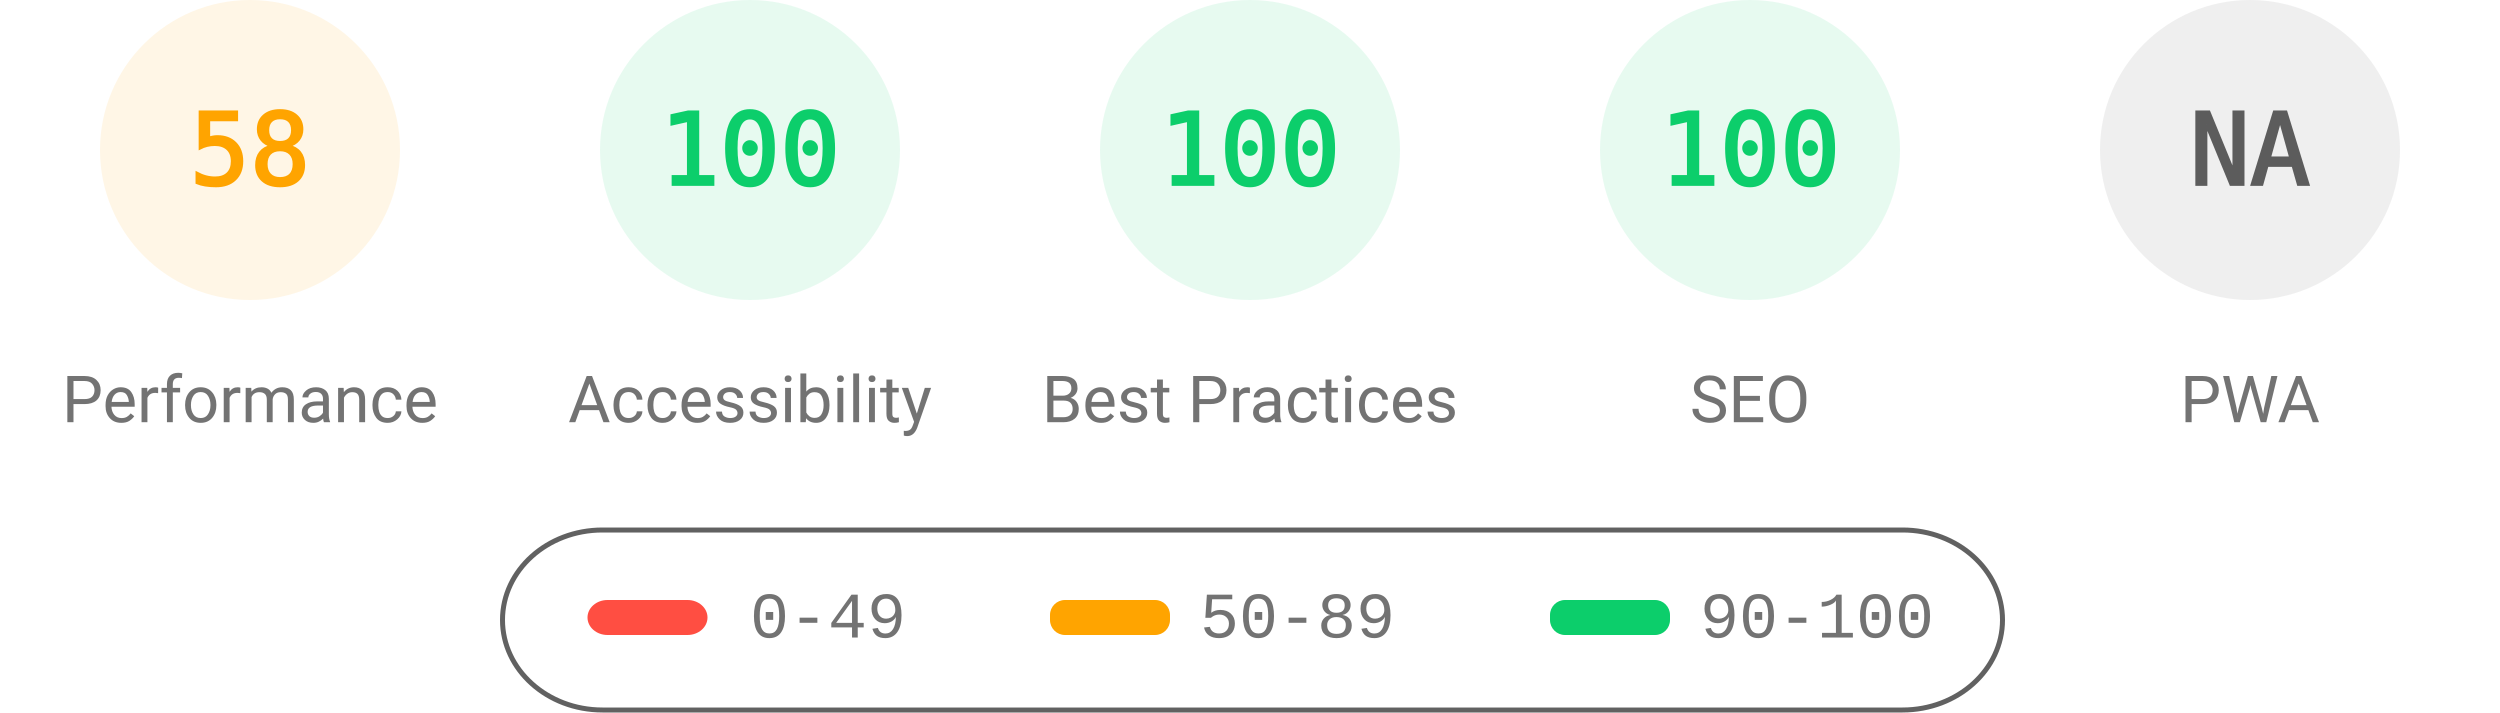
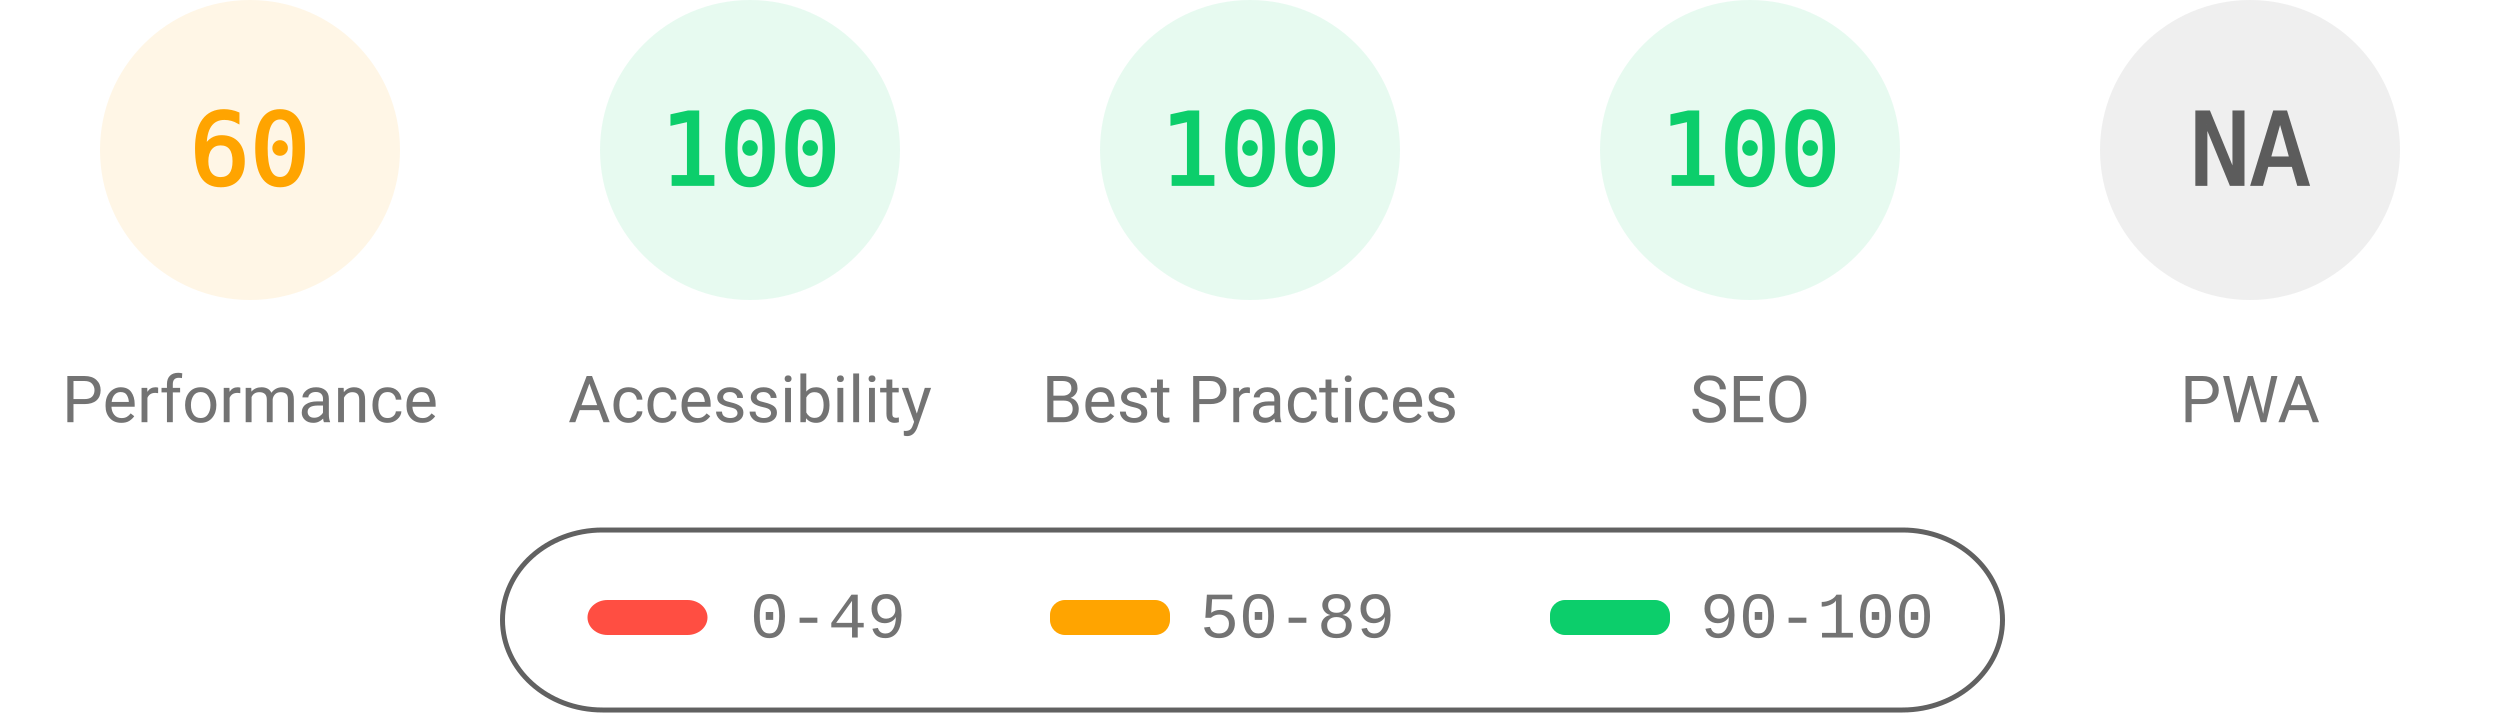
<svg xmlns="http://www.w3.org/2000/svg" fill="none" width="1000" height="285">
  <style>.gauge-base{opacity:.1}.gauge-arc{fill:none;animation-delay:250ms;stroke-linecap:round;transform:rotate(-90deg);transform-origin:100px 60px;animation:load-gauge 1s ease forwards}.guage-text{font-size:40px;font-family:monospace;text-align:center}.guage-red{color:#ff4e42;fill:#ff4e42;stroke:#ff4e42}.guage-orange{color:#ffa400;fill:#ffa400;stroke:#ffa400}.guage-green{color:#0cce6b;fill:#0cce6b;stroke:#0cce6b}.guage-undefined{color:#5c5c5c;fill:#5c5c5c;stroke:#5c5c5c}.guage-title{color:#737373;fill:#737373;stroke:none;font-size:26px;line-height:26px;font-family:Roboto,Halvetica,Arial,sans-serif}@keyframes load-gauge{from{stroke-dasharray:0 352.858}}</style>
  <svg class="guage-div guage-perf guage-orange" viewBox="0 0 200 200" width="200" height="200">
    <circle class="gauge-base" r="56" cx="100" cy="60" stroke-width="8" />
-     <circle class="gauge-arc guage-arc-1" r="56" cx="100" cy="60" stroke-width="8" style="stroke-dasharray:204.078,351.858" />
-     <text class="guage-text" x="100" y="60" alignment-baseline="central" dominant-baseline="central" text-anchor="middle">58</text>
+     <circle class="gauge-arc guage-arc-1" r="56" cx="100" cy="60" stroke-width="8" style="stroke-dasharray:211.115,351.858" />
+     <text class="guage-text" x="100" y="60" alignment-baseline="central" dominant-baseline="central" text-anchor="middle">60</text>
    <text class="guage-title" x="100" y="160" alignment-baseline="central" dominant-baseline="central" text-anchor="middle">Performance</text>
  </svg>
  <svg class="guage-div guage-acc guage-green" viewBox="0 0 200 200" width="200" height="200" x="200">
    <circle class="gauge-base" r="56" cx="100" cy="60" stroke-width="8" />
    <circle class="gauge-arc guage-arc-2" r="56" cx="100" cy="60" stroke-width="8" style="stroke-dasharray:351.858,351.858" />
    <text class="guage-text" x="100" y="60" alignment-baseline="central" dominant-baseline="central" text-anchor="middle">100</text>
    <text class="guage-title" x="100" y="160" alignment-baseline="central" dominant-baseline="central" text-anchor="middle">Accessibility</text>
  </svg>
  <svg class="guage-div guage-best guage-green" viewBox="0 0 200 200" width="200" height="200" x="400">
    <circle class="gauge-base" r="56" cx="100" cy="60" stroke-width="8" />
    <circle class="gauge-arc guage-arc-3" r="56" cx="100" cy="60" stroke-width="8" style="stroke-dasharray:351.858,351.858" />
    <text class="guage-text" x="100" y="60" alignment-baseline="central" dominant-baseline="central" text-anchor="middle">100</text>
    <text class="guage-title" x="100" y="160" alignment-baseline="central" dominant-baseline="central" text-anchor="middle">Best Practices</text>
  </svg>
  <svg class="guage-div guage-seo guage-green" viewBox="0 0 200 200" width="200" height="200" x="600">
    <circle class="gauge-base" r="56" cx="100" cy="60" stroke-width="8" />
    <circle class="gauge-arc guage-arc-4" r="56" cx="100" cy="60" stroke-width="8" style="stroke-dasharray:351.858,351.858" />
    <text class="guage-text" x="100" y="60" alignment-baseline="central" dominant-baseline="central" text-anchor="middle">100</text>
    <text class="guage-title" x="100" y="160" alignment-baseline="central" dominant-baseline="central" text-anchor="middle">SEO</text>
  </svg>
  <svg class="guage-div guage-pwa guage-undefined" viewBox="0 0 200 200" width="200" height="200" x="800">
    <circle class="gauge-base" r="56" cx="100" cy="60" stroke-width="8" />
    <circle class="gauge-arc guage-arc-4" r="56" cx="100" cy="60" stroke-width="8" style="stroke-dasharray:351.858,351.858" />
    <text class="guage-text" x="100" y="60" alignment-baseline="central" dominant-baseline="central" text-anchor="middle">NA</text>
    <text class="guage-title" x="100" y="160" alignment-baseline="central" dominant-baseline="central" text-anchor="middle">PWA</text>
  </svg>
  <svg width="604" height="76" x="200" y="210">
    <path fill="none" id="canvas_background" d="M-1-1h604v80H-1z" />
    <rect fill-opacity="0" stroke="#616161" stroke-width="2" rx="40" id="svg_2" height="72" width="600" y="2" x="1" fill="#000" />
    <rect stroke="#000" rx="8" id="svg_3" height="14" width="48" y="30" x="35" stroke-opacity="null" stroke-width="0" fill="#ff4e42" />
    <rect stroke="#000" rx="6" id="svg_4" height="14" width="48" y="30" x="220" stroke-opacity="null" stroke-width="0" fill="#ffa400" />
    <rect stroke="#000" rx="6" id="svg_5" height="14" width="48" y="30" x="420" stroke-opacity="null" stroke-width="0" fill="#0cce6b" />
    <text xml:space="preserve" text-anchor="start" font-family="'Courier New', Courier, monospace" font-size="26" id="svg_6" y="45" x="100" stroke-opacity="null" stroke-width="0" stroke="#000" fill="#737373">0-49</text>
    <text xml:space="preserve" text-anchor="start" font-family="'Courier New', Courier, monospace" font-size="26" id="svg_7" y="45" x="280" stroke-opacity="null" stroke-width="0" stroke="#000" fill="#737373">50-89</text>
    <text xml:space="preserve" text-anchor="start" font-family="'Courier New', Courier, monospace" font-size="26" id="svg_8" y="45" x="480" stroke-opacity="null" stroke-width="0" stroke="#000" fill="#737373">90-100</text>
  </svg>
</svg>
